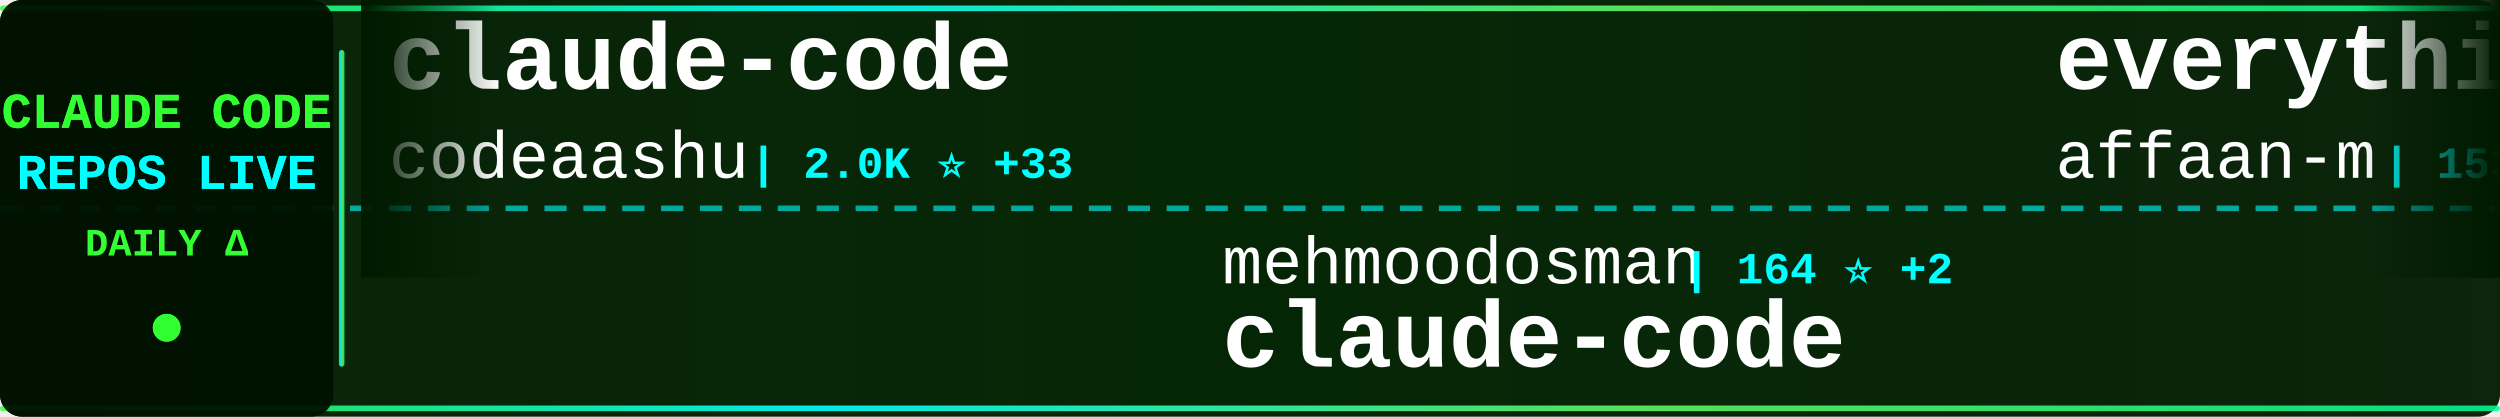
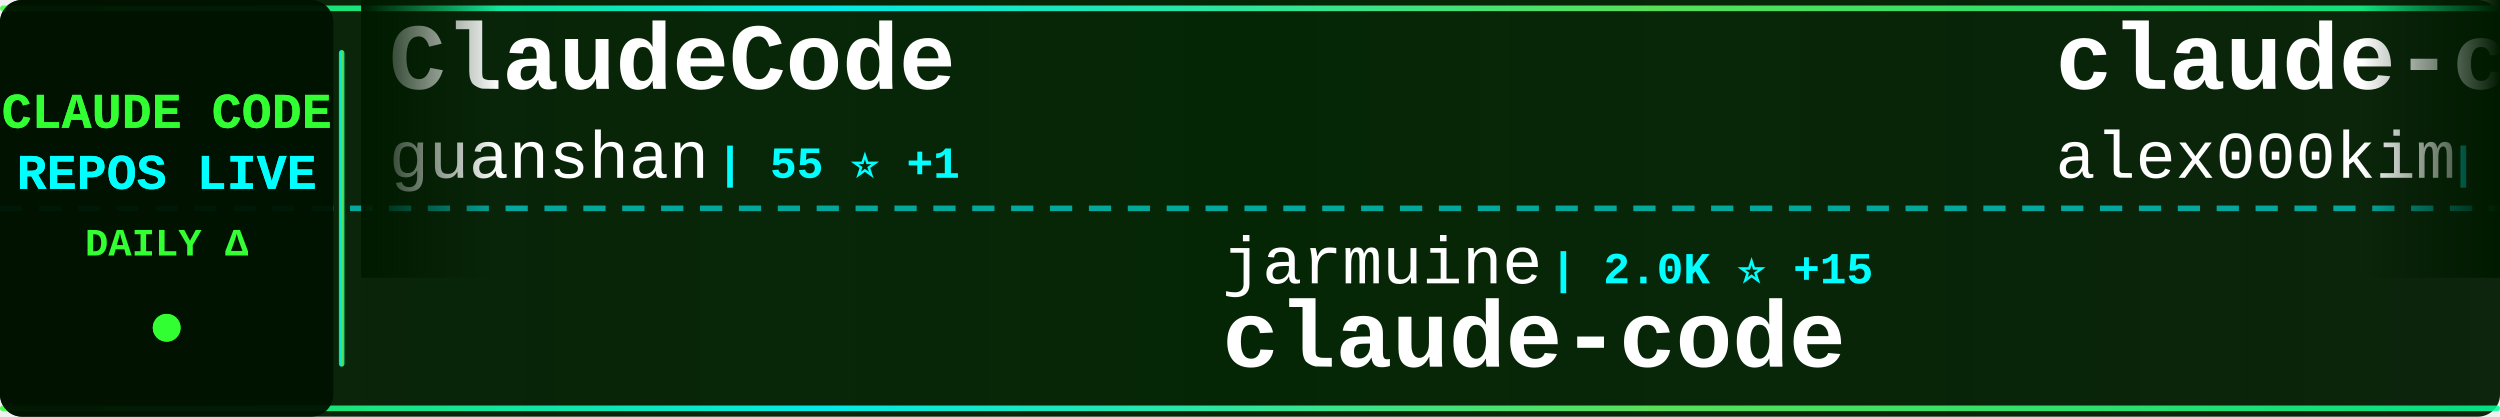
<svg xmlns="http://www.w3.org/2000/svg" width="900" height="150">
  <defs>
    <linearGradient id="tickerBg" x1="0%" y1="0%" x2="100%" y2="0%">
      <stop offset="0%" style="stop-color:#001a00;stop-opacity:0.95" />
      <stop offset="50%" style="stop-color:#002200;stop-opacity:0.98" />
      <stop offset="100%" style="stop-color:#001a00;stop-opacity:0.95" />
    </linearGradient>
    <linearGradient id="borderGrad" x1="0%" y1="0%" x2="100%" y2="0%">
      <stop offset="0%" style="stop-color:#33ff33;stop-opacity:0.85">
        <animate attributeName="stop-opacity" values="0.85;1;0.85" dur="2s" repeatCount="indefinite" />
      </stop>
      <stop offset="33%" style="stop-color:#00ffff;stop-opacity:0.9">
        <animate attributeName="stop-opacity" values="0.9;1;0.9" dur="2.2s" repeatCount="indefinite" />
      </stop>
      <stop offset="66%" style="stop-color:#66ff66;stop-opacity:0.85">
        <animate attributeName="stop-opacity" values="0.85;1;0.85" dur="1.8s" repeatCount="indefinite" />
      </stop>
      <stop offset="100%" style="stop-color:#00ff99;stop-opacity:0.85">
        <animate attributeName="stop-opacity" values="0.85;1;0.85" dur="2s" repeatCount="indefinite" />
      </stop>
    </linearGradient>
    <filter id="textGlow">
      <feGaussianBlur stdDeviation="0.1" result="coloredBlur" />
      <feMerge>
        <feMergeNode in="coloredBlur" />
        <feMergeNode in="SourceGraphic" />
      </feMerge>
    </filter>
    <filter id="metricGlow">
      <feGaussianBlur stdDeviation="0.2" result="coloredBlur" />
      <feMerge>
        <feMergeNode in="coloredBlur" />
        <feMergeNode in="SourceGraphic" />
      </feMerge>
    </filter>
    <linearGradient id="leftFade" x1="0%" y1="0%" x2="100%" y2="0%">
      <stop offset="0%" style="stop-color:#001a00;stop-opacity:1" />
      <stop offset="100%" style="stop-color:#001a00;stop-opacity:0" />
    </linearGradient>
    <linearGradient id="rightFade" x1="0%" y1="0%" x2="100%" y2="0%">
      <stop offset="0%" style="stop-color:#001a00;stop-opacity:0" />
      <stop offset="100%" style="stop-color:#001a00;stop-opacity:1" />
    </linearGradient>
  </defs>
  <rect width="900" height="150" fill="url(#tickerBg)" rx="8" />
  <rect x="0" y="2" width="900" height="2" fill="url(#borderGrad)" rx="1" />
  <rect x="0" y="146" width="900" height="2" fill="url(#borderGrad)" rx="1" />
  <line x1="0" y1="75" x2="900" y2="75" stroke="#00ffff" stroke-width="2" stroke-dasharray="8 6" opacity="0.6" />
  <rect x="0" y="0" width="120" height="150" fill="#001100" opacity="0.95" rx="8" />
  <text x="60" y="46" font-family="'Courier New', monospace" font-size="18" font-weight="bold" fill="#33ff33" text-anchor="middle" filter="url(#textGlow)">
    CLAUDE CODE
  </text>
  <text x="60" y="68" font-family="'Courier New', monospace" font-size="18" font-weight="bold" fill="#00ffff" text-anchor="middle" filter="url(#textGlow)">
    REPOS LIVE
  </text>
  <text x="60" y="92" font-family="'Courier New', monospace" font-size="14" font-weight="bold" fill="#33ff33" text-anchor="middle">
    DAILY Δ
  </text>
  <circle cx="60" cy="118" r="5" fill="#33ff33" filter="url(#metricGlow)">
    <animate attributeName="r" values="4;6;4" dur="1.5s" repeatCount="indefinite" />
    <animate attributeName="opacity" values="0.6;1;0.6" dur="1.5s" repeatCount="indefinite" />
  </circle>
  <rect x="122" y="18" width="2" height="114" fill="url(#borderGrad)" rx="1" />
  <clipPath id="tickerClip">
    <rect x="130" y="0" width="770" height="150" />
  </clipPath>
  <g clip-path="url(#tickerClip)">
    <g id="tickerItems">
      <animateTransform attributeName="transform" attributeType="XML" type="translate" from="0 0" to="-3000 0" dur="54s" repeatCount="indefinite" />
      <g transform="translate(0, 0)">
-         <text x="140" y="32" font-family="'Courier New', monospace" font-size="34" font-weight="bold" fill="#ffffff">claude-code</text>
-         <text x="140" y="64" font-family="'Courier New', monospace" font-size="24" font-weight="normal" fill="#ffffff" opacity="1.0">codeaashu</text>
-         <text x="270" y="64" font-family="'Courier New', monospace" font-size="16" font-weight="bold" fill="#00ffff"> | 2.0K ⭐ +33</text>
+         <text x="140" y="32" font-family="'Courier New', monospace" font-size="34" font-weight="bold" fill="#ffffff">ClaudeCode</text>
+         <text x="140" y="64" font-family="'Courier New', monospace" font-size="24" font-weight="normal" fill="#ffffff" opacity="1.0">guanshan</text>
+         <text x="258" y="64" font-family="'Courier New', monospace" font-size="16" font-weight="bold" fill="#00ffff"> | 55 ⭐ +1</text>
      </g>
      <g transform="translate(300, 0)">
-         <text x="140" y="102" font-family="'Courier New', monospace" font-size="24" font-weight="normal" fill="#ffffff" opacity="1.0">mehmoodosman</text>
-         <text x="306" y="102" font-family="'Courier New', monospace" font-size="16" font-weight="bold" fill="#00ffff"> | 164 ⭐ +2</text>
+         <text x="140" y="102" font-family="'Courier New', monospace" font-size="24" font-weight="normal" fill="#ffffff" opacity="1.0">jarmuine</text>
+         <text x="258" y="102" font-family="'Courier New', monospace" font-size="16" font-weight="bold" fill="#00ffff"> | 2.0K ⭐ +15</text>
        <text x="140" y="132" font-family="'Courier New', monospace" font-size="34" font-weight="bold" fill="#ffffff">claude-code</text>
      </g>
      <g transform="translate(600, 0)">
-         <text x="140" y="32" font-family="'Courier New', monospace" font-size="34" font-weight="bold" fill="#ffffff">everything-claude-code</text>
-         <text x="140" y="64" font-family="'Courier New', monospace" font-size="24" font-weight="normal" fill="#ffffff" opacity="1.0">affaan-m</text>
-         <text x="258" y="64" font-family="'Courier New', monospace" font-size="16" font-weight="bold" fill="#00ffff"> | 153.2K ⭐ +1.6K</text>
+         <text x="140" y="32" font-family="'Courier New', monospace" font-size="34" font-weight="bold" fill="#ffffff">claude-code</text>
+         <text x="140" y="64" font-family="'Courier New', monospace" font-size="24" font-weight="normal" fill="#ffffff" opacity="1.0">alex000kim</text>
+         <text x="282" y="64" font-family="'Courier New', monospace" font-size="16" font-weight="bold" fill="#00ffff"> | 210 ⭐ +1</text>
      </g>
      <g transform="translate(900, 0)">
-         <text x="140" y="102" font-family="'Courier New', monospace" font-size="24" font-weight="normal" fill="#ffffff" opacity="1.0">router-for-me</text>
-         <text x="318" y="102" font-family="'Courier New', monospace" font-size="16" font-weight="bold" fill="#00ffff"> | 25.5K ⭐ +348</text>
-         <text x="140" y="132" font-family="'Courier New', monospace" font-size="34" font-weight="bold" fill="#ffffff">CLIProxyAPI</text>
+         <text x="140" y="102" font-family="'Courier New', monospace" font-size="24" font-weight="normal" fill="#ffffff" opacity="1.0">Yeachan-Heo</text>
+         <text x="294" y="102" font-family="'Courier New', monospace" font-size="16" font-weight="bold" fill="#00ffff"> | 28.3K ⭐ +410</text>
+         <text x="140" y="132" font-family="'Courier New', monospace" font-size="34" font-weight="bold" fill="#ffffff">oh-my-claudecode</text>
      </g>
      <g transform="translate(1200, 0)">
-         <text x="140" y="32" font-family="'Courier New', monospace" font-size="34" font-weight="bold" fill="#ffffff">claude-task-master</text>
-         <text x="140" y="64" font-family="'Courier New', monospace" font-size="24" font-weight="normal" fill="#ffffff" opacity="1.0">eyaltoledano</text>
-         <text x="306" y="64" font-family="'Courier New', monospace" font-size="16" font-weight="bold" fill="#00ffff"> | 26.5K ⭐ +12</text>
+         <text x="140" y="32" font-family="'Courier New', monospace" font-size="34" font-weight="bold" fill="#ffffff">skills</text>
+         <text x="140" y="64" font-family="'Courier New', monospace" font-size="24" font-weight="normal" fill="#ffffff" opacity="1.0">anthropics</text>
+         <text x="282" y="64" font-family="'Courier New', monospace" font-size="16" font-weight="bold" fill="#00ffff"> | 116.4K ⭐ +851</text>
      </g>
      <g transform="translate(1500, 0)">
+         <text x="140" y="102" font-family="'Courier New', monospace" font-size="24" font-weight="normal" fill="#ffffff" opacity="1.0">AICoderTudou</text>
+         <text x="306" y="102" font-family="'Courier New', monospace" font-size="16" font-weight="bold" fill="#00ffff"> | 473 ⭐ +2</text>
+         <text x="140" y="132" font-family="'Courier New', monospace" font-size="34" font-weight="bold" fill="#ffffff">claude-code-tudou</text>
+       </g>
+       <g transform="translate(1800, 0)">
+         <text x="140" y="32" font-family="'Courier New', monospace" font-size="34" font-weight="bold" fill="#ffffff">claude-code-router</text>
+         <text x="140" y="64" font-family="'Courier New', monospace" font-size="24" font-weight="normal" fill="#ffffff" opacity="1.0">musistudio</text>
+         <text x="282" y="64" font-family="'Courier New', monospace" font-size="16" font-weight="bold" fill="#00ffff"> | 32.1K ⭐ +106</text>
+       </g>
+       <g transform="translate(2100, 0)">
        <text x="140" y="102" font-family="'Courier New', monospace" font-size="24" font-weight="normal" fill="#ffffff" opacity="1.0">carlvellotti</text>
        <text x="306" y="102" font-family="'Courier New', monospace" font-size="16" font-weight="bold" fill="#00ffff"> | 1.8K ⭐ +17</text>
        <text x="140" y="132" font-family="'Courier New', monospace" font-size="34" font-weight="bold" fill="#ffffff">claude-code-pm-course</text>
      </g>
-       <g transform="translate(1800, 0)">
-         <text x="140" y="32" font-family="'Courier New', monospace" font-size="34" font-weight="bold" fill="#ffffff">claude-code</text>
-         <text x="140" y="64" font-family="'Courier New', monospace" font-size="24" font-weight="normal" fill="#ffffff" opacity="1.0">jarmuine</text>
-         <text x="258" y="64" font-family="'Courier New', monospace" font-size="16" font-weight="bold" fill="#00ffff"> | 2.0K ⭐ +14</text>
-       </g>
-       <g transform="translate(2100, 0)">
-         <text x="140" y="102" font-family="'Courier New', monospace" font-size="24" font-weight="normal" fill="#ffffff" opacity="1.0">OneRedOak</text>
-         <text x="270" y="102" font-family="'Courier New', monospace" font-size="16" font-weight="bold" fill="#00ffff"> | 3.8K ⭐ +2</text>
-         <text x="140" y="132" font-family="'Courier New', monospace" font-size="34" font-weight="bold" fill="#ffffff">claude-code-workflows</text>
-       </g>
      <g transform="translate(2400, 0)">
        <text x="140" y="32" font-family="'Courier New', monospace" font-size="34" font-weight="bold" fill="#ffffff">claude-code</text>
-         <text x="140" y="64" font-family="'Courier New', monospace" font-size="24" font-weight="normal" fill="#ffffff" opacity="1.0">yasasbanukaofficial</text>
-         <text x="390" y="64" font-family="'Courier New', monospace" font-size="16" font-weight="bold" fill="#00ffff"> | 2.4K ⭐ +82</text>
+         <text x="140" y="64" font-family="'Courier New', monospace" font-size="24" font-weight="normal" fill="#ffffff" opacity="1.0">anthropics</text>
+         <text x="282" y="64" font-family="'Courier New', monospace" font-size="16" font-weight="bold" fill="#00ffff"> | 113.3K ⭐ +505</text>
      </g>
      <g transform="translate(2700, 0)">
-         <text x="140" y="102" font-family="'Courier New', monospace" font-size="24" font-weight="normal" fill="#ffffff" opacity="1.0">RichardAtCT</text>
-         <text x="294" y="102" font-family="'Courier New', monospace" font-size="16" font-weight="bold" fill="#00ffff"> | 2.4K ⭐ +8</text>
-         <text x="140" y="132" font-family="'Courier New', monospace" font-size="34" font-weight="bold" fill="#ffffff">claude-code-telegram</text>
+         <text x="140" y="102" font-family="'Courier New', monospace" font-size="24" font-weight="normal" fill="#ffffff" opacity="1.0">Maciek-roboblog</text>
+         <text x="342" y="102" font-family="'Courier New', monospace" font-size="16" font-weight="bold" fill="#00ffff"> | 7.5K ⭐ +20</text>
+         <text x="140" y="132" font-family="'Courier New', monospace" font-size="34" font-weight="bold" fill="#ffffff">Claude-Code-Usage-Monito...</text>
      </g>
      <g transform="translate(3000, 0)">
-         <text x="140" y="32" font-family="'Courier New', monospace" font-size="34" font-weight="bold" fill="#ffffff">claude-code</text>
-         <text x="140" y="64" font-family="'Courier New', monospace" font-size="24" font-weight="normal" fill="#ffffff" opacity="1.0">codeaashu</text>
-         <text x="270" y="64" font-family="'Courier New', monospace" font-size="16" font-weight="bold" fill="#00ffff"> | 2.0K ⭐ +33</text>
+         <text x="140" y="32" font-family="'Courier New', monospace" font-size="34" font-weight="bold" fill="#ffffff">ClaudeCode</text>
+         <text x="140" y="64" font-family="'Courier New', monospace" font-size="24" font-weight="normal" fill="#ffffff" opacity="1.0">guanshan</text>
+         <text x="258" y="64" font-family="'Courier New', monospace" font-size="16" font-weight="bold" fill="#00ffff"> | 55 ⭐ +1</text>
      </g>
      <g transform="translate(3300, 0)">
-         <text x="140" y="102" font-family="'Courier New', monospace" font-size="24" font-weight="normal" fill="#ffffff" opacity="1.0">mehmoodosman</text>
-         <text x="306" y="102" font-family="'Courier New', monospace" font-size="16" font-weight="bold" fill="#00ffff"> | 164 ⭐ +2</text>
+         <text x="140" y="102" font-family="'Courier New', monospace" font-size="24" font-weight="normal" fill="#ffffff" opacity="1.0">jarmuine</text>
+         <text x="258" y="102" font-family="'Courier New', monospace" font-size="16" font-weight="bold" fill="#00ffff"> | 2.0K ⭐ +15</text>
        <text x="140" y="132" font-family="'Courier New', monospace" font-size="34" font-weight="bold" fill="#ffffff">claude-code</text>
      </g>
      <g transform="translate(3600, 0)">
-         <text x="140" y="32" font-family="'Courier New', monospace" font-size="34" font-weight="bold" fill="#ffffff">everything-claude-code</text>
-         <text x="140" y="64" font-family="'Courier New', monospace" font-size="24" font-weight="normal" fill="#ffffff" opacity="1.0">affaan-m</text>
-         <text x="258" y="64" font-family="'Courier New', monospace" font-size="16" font-weight="bold" fill="#00ffff"> | 153.2K ⭐ +1.6K</text>
+         <text x="140" y="32" font-family="'Courier New', monospace" font-size="34" font-weight="bold" fill="#ffffff">claude-code</text>
+         <text x="140" y="64" font-family="'Courier New', monospace" font-size="24" font-weight="normal" fill="#ffffff" opacity="1.0">alex000kim</text>
+         <text x="282" y="64" font-family="'Courier New', monospace" font-size="16" font-weight="bold" fill="#00ffff"> | 210 ⭐ +1</text>
      </g>
      <g transform="translate(3900, 0)">
-         <text x="140" y="102" font-family="'Courier New', monospace" font-size="24" font-weight="normal" fill="#ffffff" opacity="1.0">router-for-me</text>
-         <text x="318" y="102" font-family="'Courier New', monospace" font-size="16" font-weight="bold" fill="#00ffff"> | 25.5K ⭐ +348</text>
-         <text x="140" y="132" font-family="'Courier New', monospace" font-size="34" font-weight="bold" fill="#ffffff">CLIProxyAPI</text>
+         <text x="140" y="102" font-family="'Courier New', monospace" font-size="24" font-weight="normal" fill="#ffffff" opacity="1.0">Yeachan-Heo</text>
+         <text x="294" y="102" font-family="'Courier New', monospace" font-size="16" font-weight="bold" fill="#00ffff"> | 28.3K ⭐ +410</text>
+         <text x="140" y="132" font-family="'Courier New', monospace" font-size="34" font-weight="bold" fill="#ffffff">oh-my-claudecode</text>
      </g>
    </g>
  </g>
  <rect x="130" y="0" width="50" height="100" fill="url(#leftFade)" />
  <rect x="850" y="0" width="50" height="100" fill="url(#rightFade)" />
</svg>
